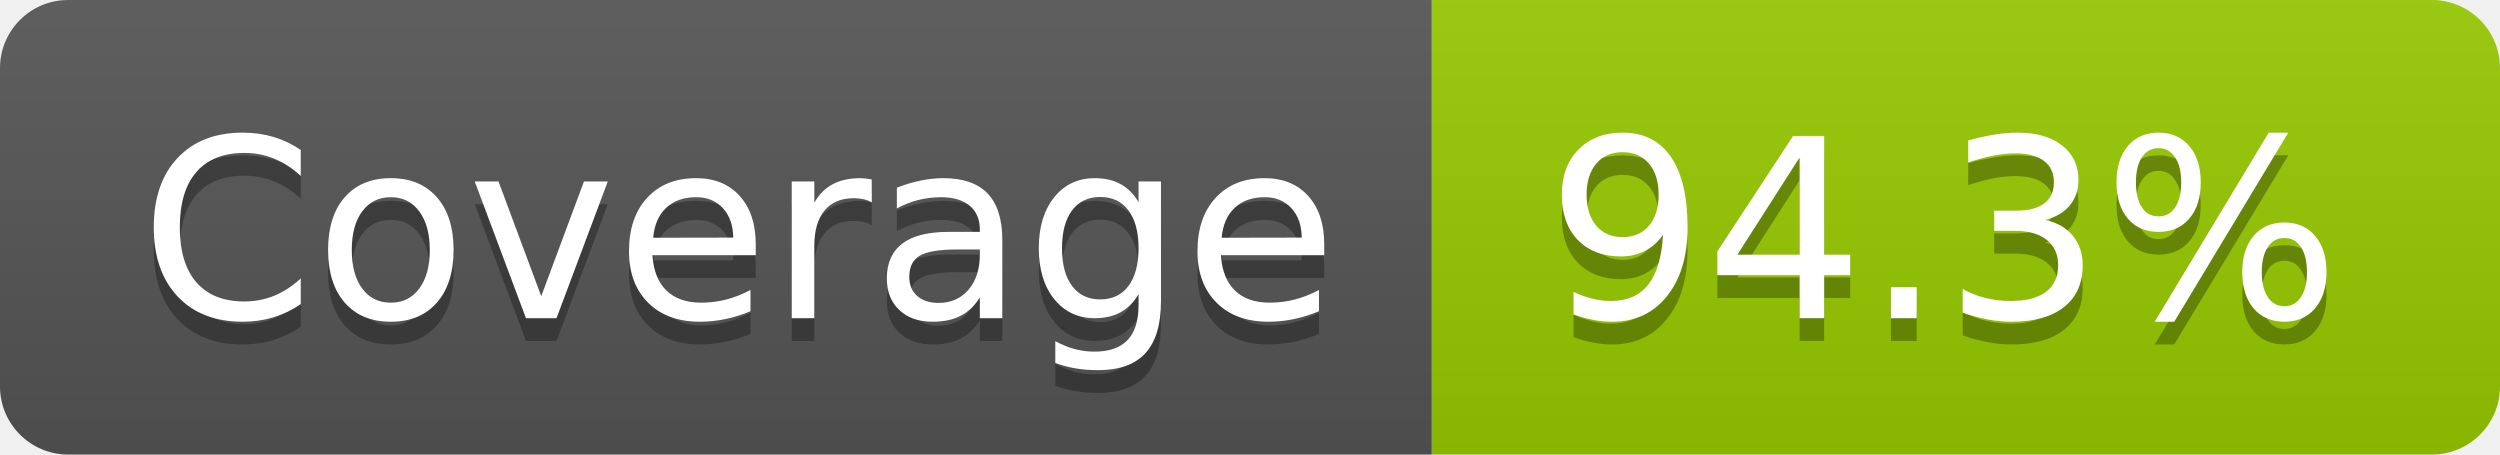
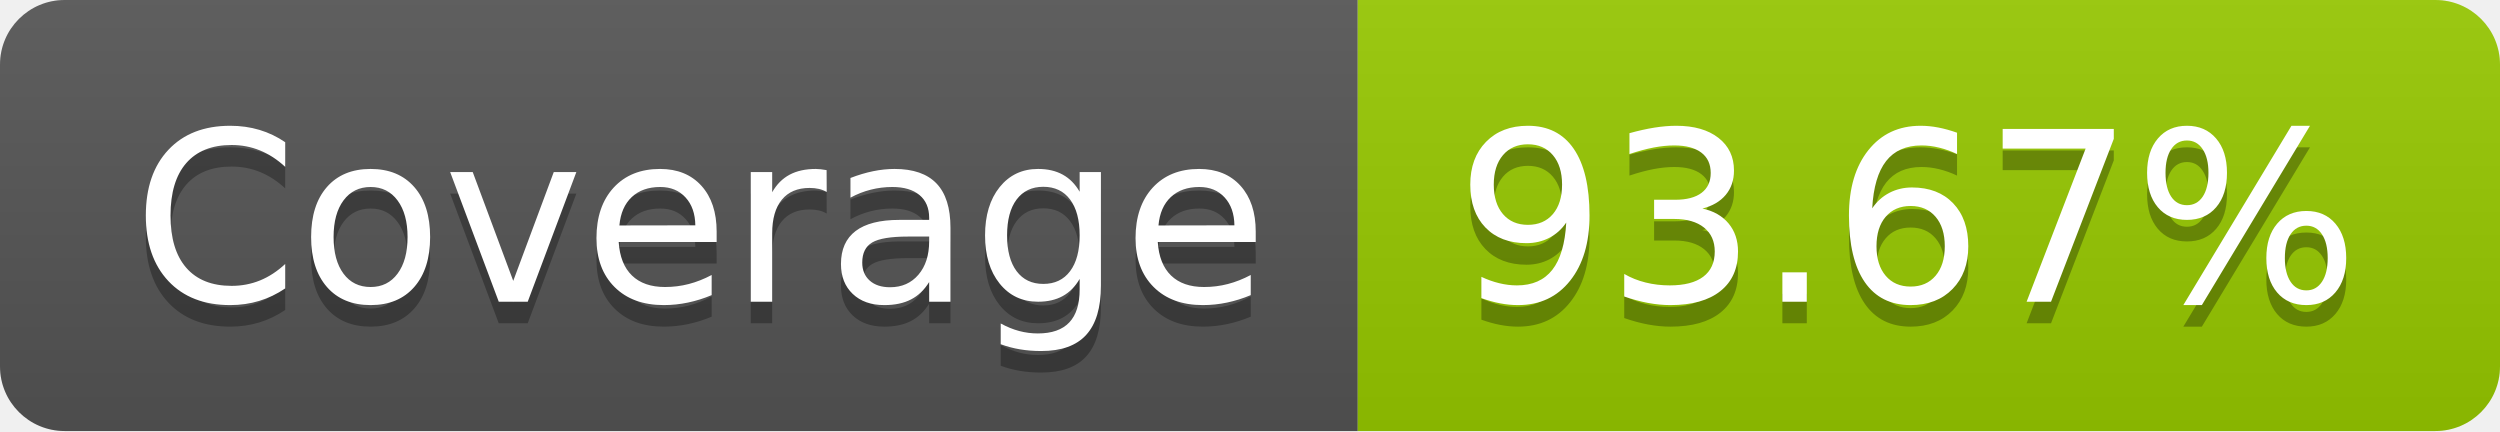
- <svg xmlns="http://www.w3.org/2000/svg" width="110" height="20" role="img" aria-label="Coverage: 94.3%">
+ <svg xmlns="http://www.w3.org/2000/svg" width="116" height="20" role="img" aria-label="Coverage: 93.67%">
  <linearGradient id="s" x2="0" y2="100%">
    <stop offset="0" stop-color="#bbb" stop-opacity=".1" />
    <stop offset="1" stop-opacity=".1" />
  </linearGradient>
  <clipPath id="r">
-     <rect width="110" height="20" rx="3" fill="#fff" />
+     <rect width="116" height="20" rx="3" fill="#fff" />
  </clipPath>
  <g clip-path="url(#r)">
    <rect width="63" height="20" fill="#555" />
-     <rect x="63" width="47" height="20" fill="#97ca00" />
-     <rect width="110" height="20" fill="url(#s)" />
+     <rect x="63" width="53" height="20" fill="#97ca00" />
+     <rect width="116" height="20" fill="url(#s)" />
  </g>
  <g fill="#fff" text-anchor="middle" font-family="Verdana,Geneva,DejaVu Sans,sans-serif" text-rendering="geometricPrecision" font-size="110">
    <text aria-hidden="true" x="325" y="150" fill="#010101" fill-opacity=".3" transform="scale(.1)" textLength="530">Coverage</text>
    <text x="325" y="140" transform="scale(.1)" fill="#fff" textLength="530">Coverage</text>
-     <text aria-hidden="true" x="855" y="150" fill="#010101" fill-opacity=".3" transform="scale(.1)" textLength="370">94.3%</text>
-     <text x="855" y="140" transform="scale(.1)" fill="#fff" textLength="370">94.3%</text>
+     <text aria-hidden="true" x="885" y="150" fill="#010101" fill-opacity=".3" transform="scale(.1)" textLength="430">93.67%</text>
+     <text x="885" y="140" transform="scale(.1)" fill="#fff" textLength="430">93.67%</text>
  </g>
</svg>
